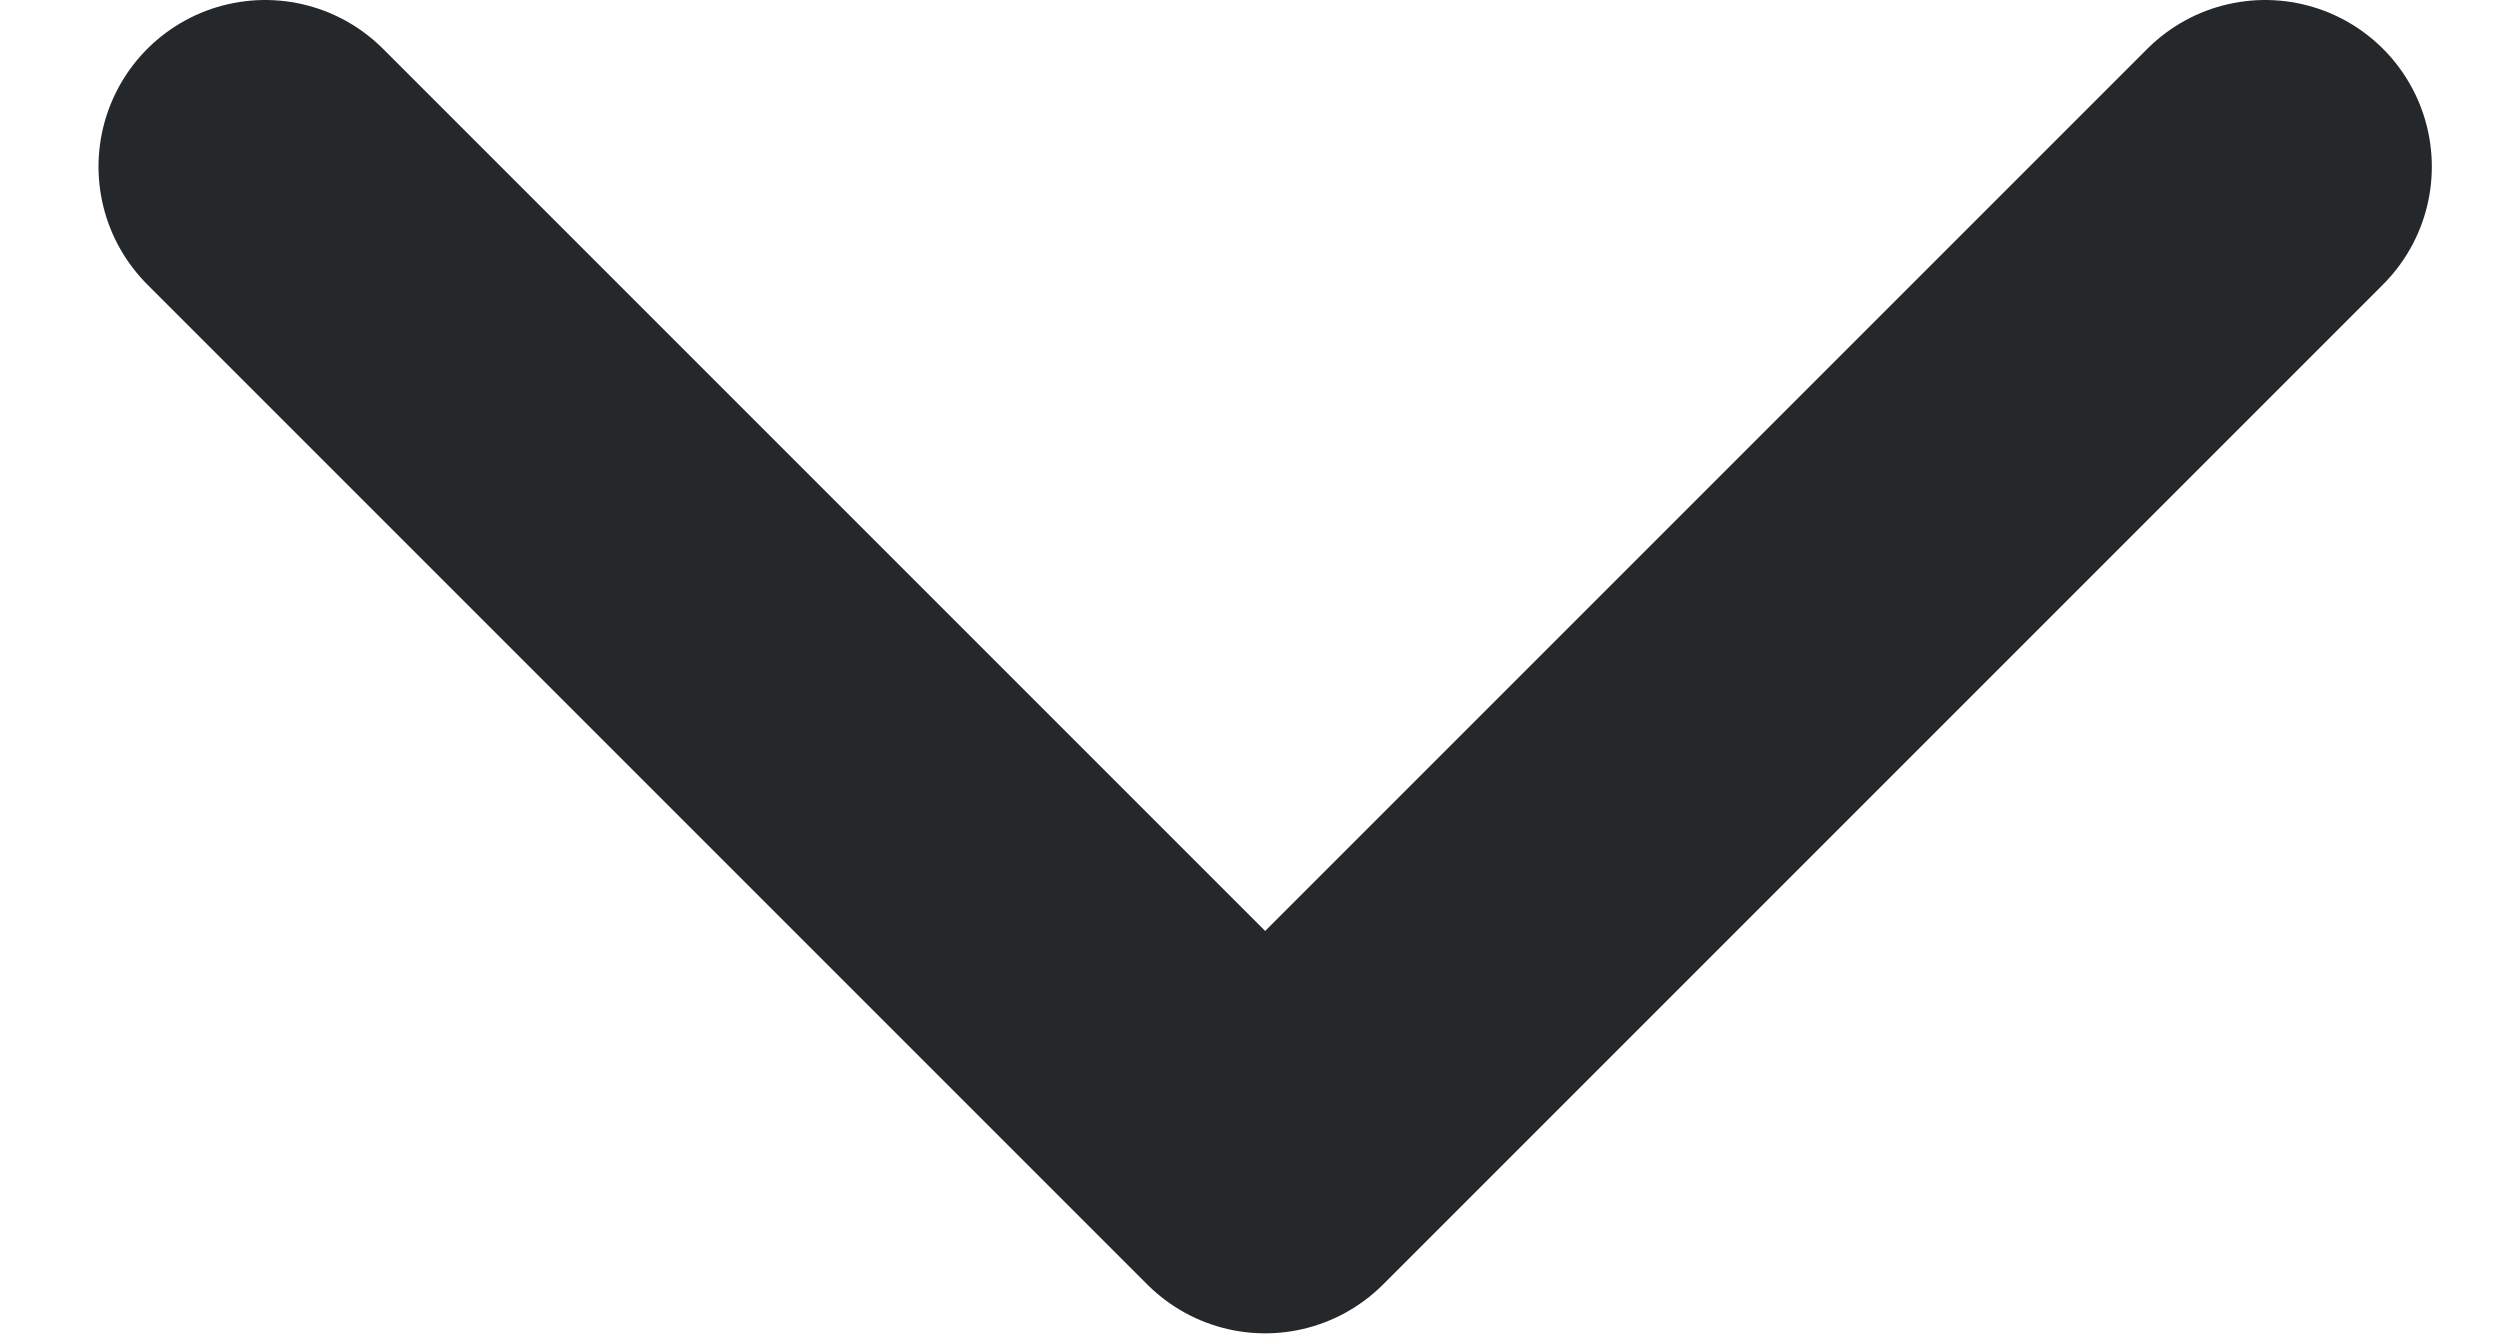
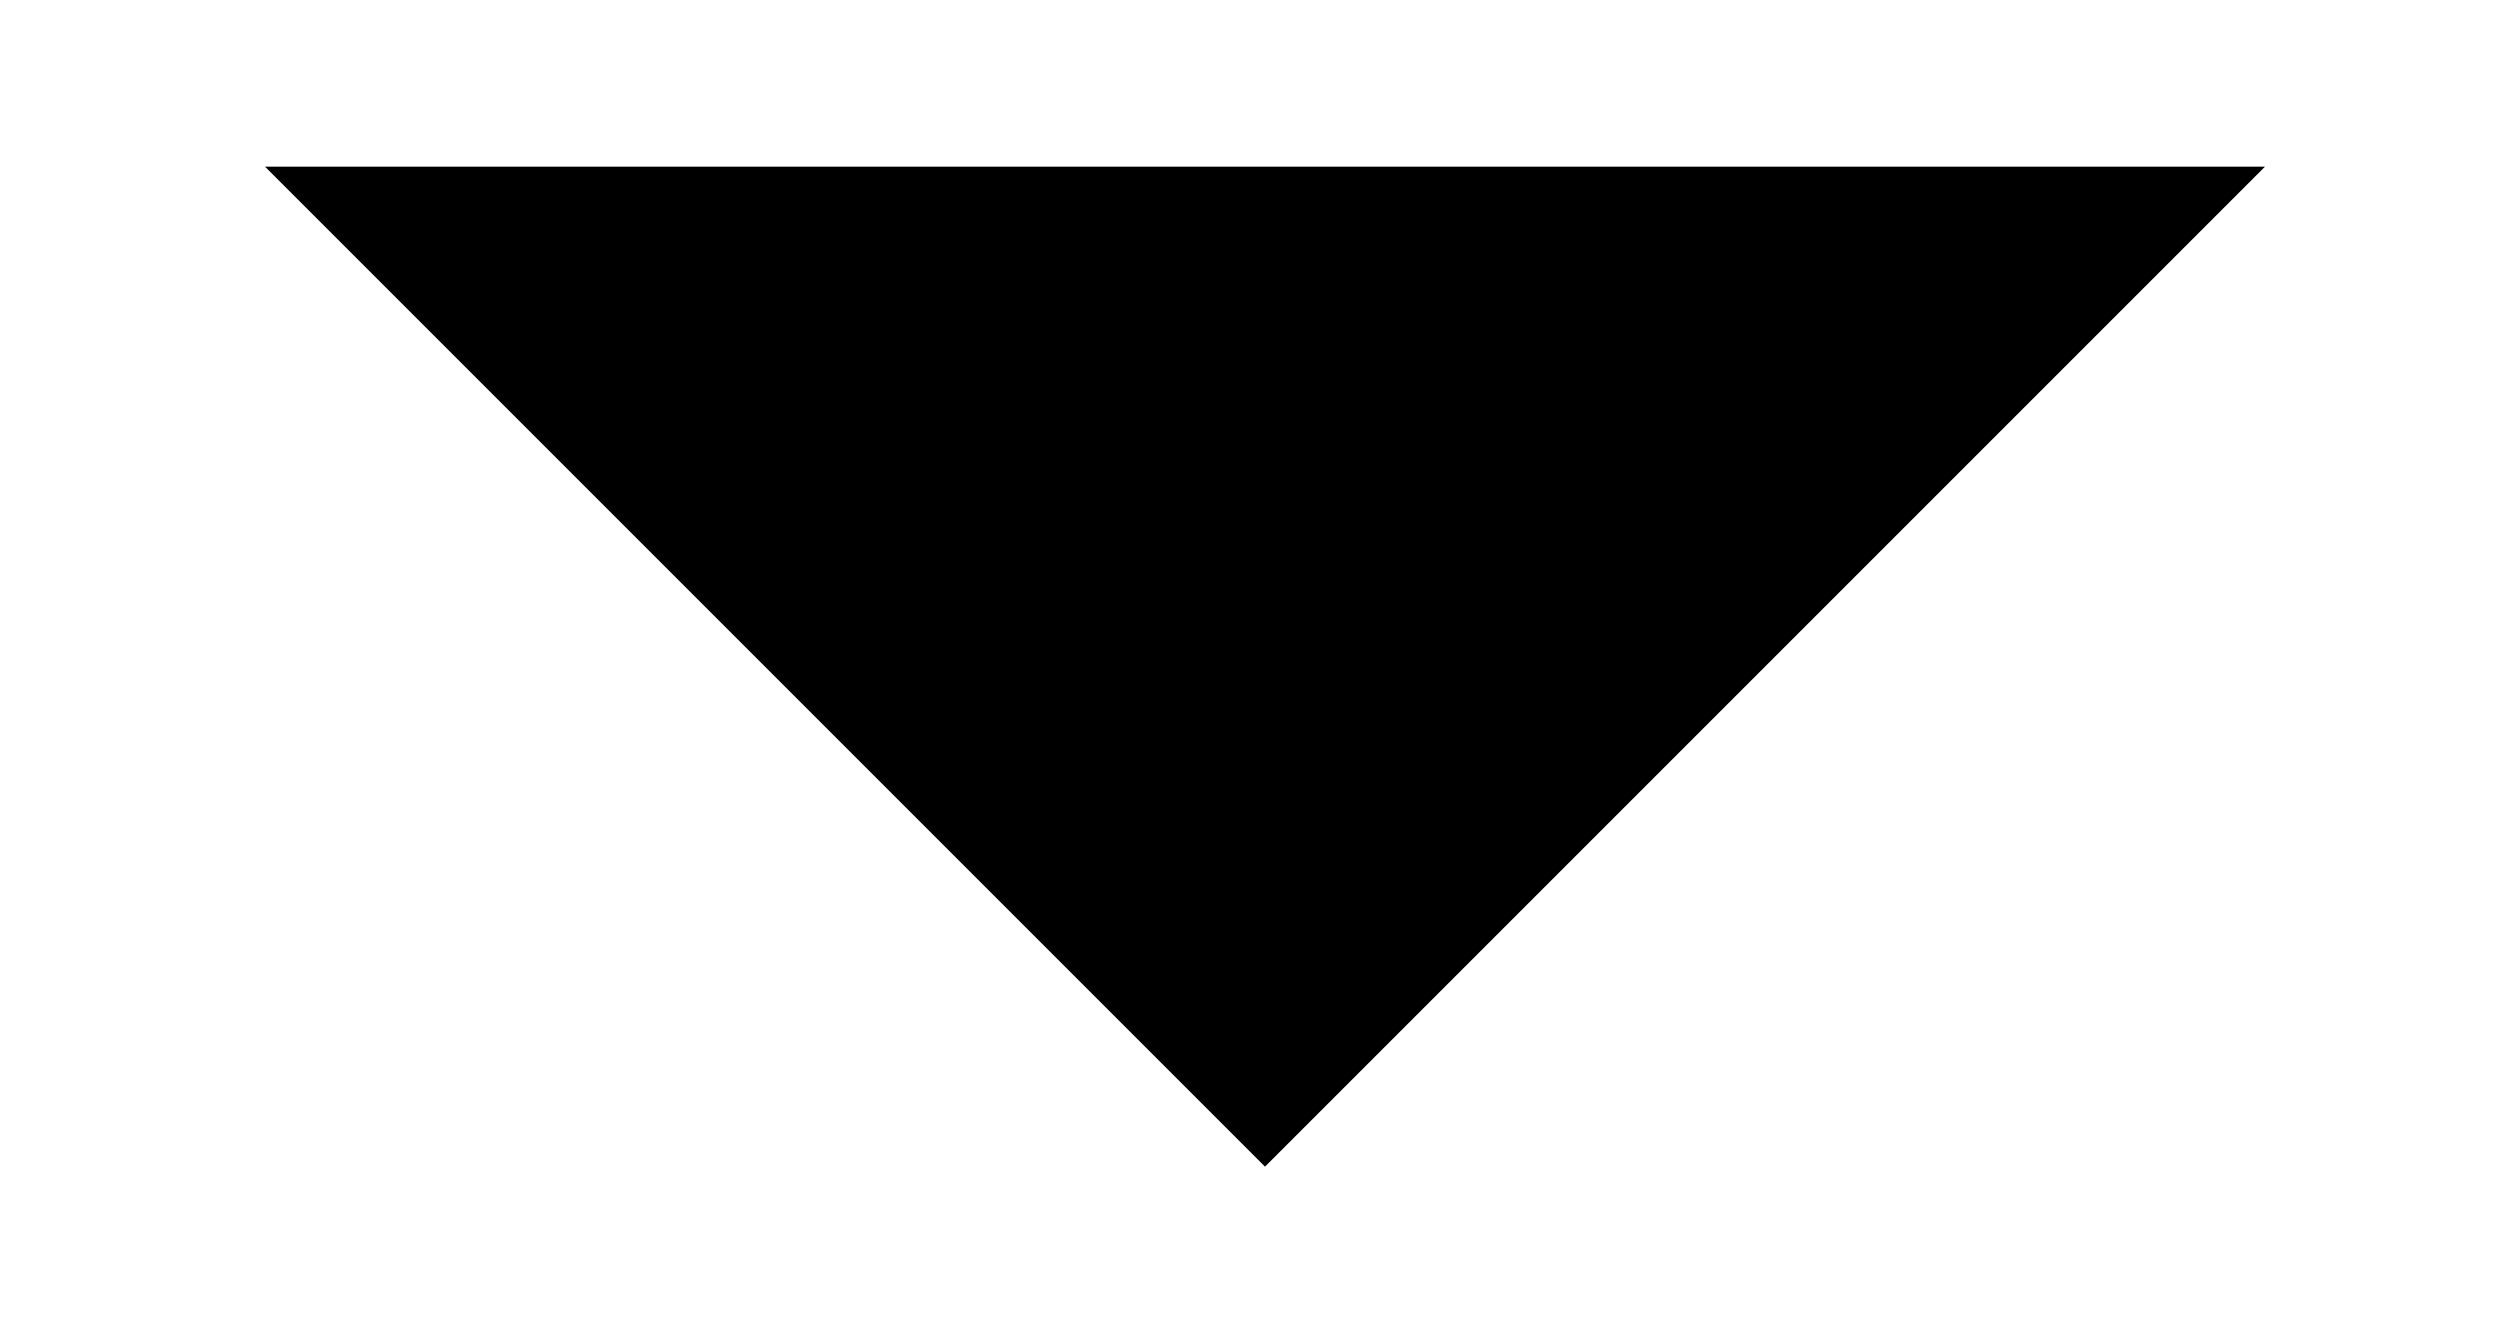
- <svg xmlns="http://www.w3.org/2000/svg" width="15" height="8" viewBox="0 0 15 8" fill="none">
-   <path d="M1.591 1L7.591 7L13.591 1" stroke="#25282B" stroke-width="2" stroke-linecap="round" stroke-linejoin="round" />
+ <svg xmlns="http://www.w3.org/2000/svg" viewBox="0 0 15 8">
+   <path stroke-linecap="round" stroke-linejoin="round" stroke-width="2" d="m1.59 1 6 6 6-6" />
</svg>
